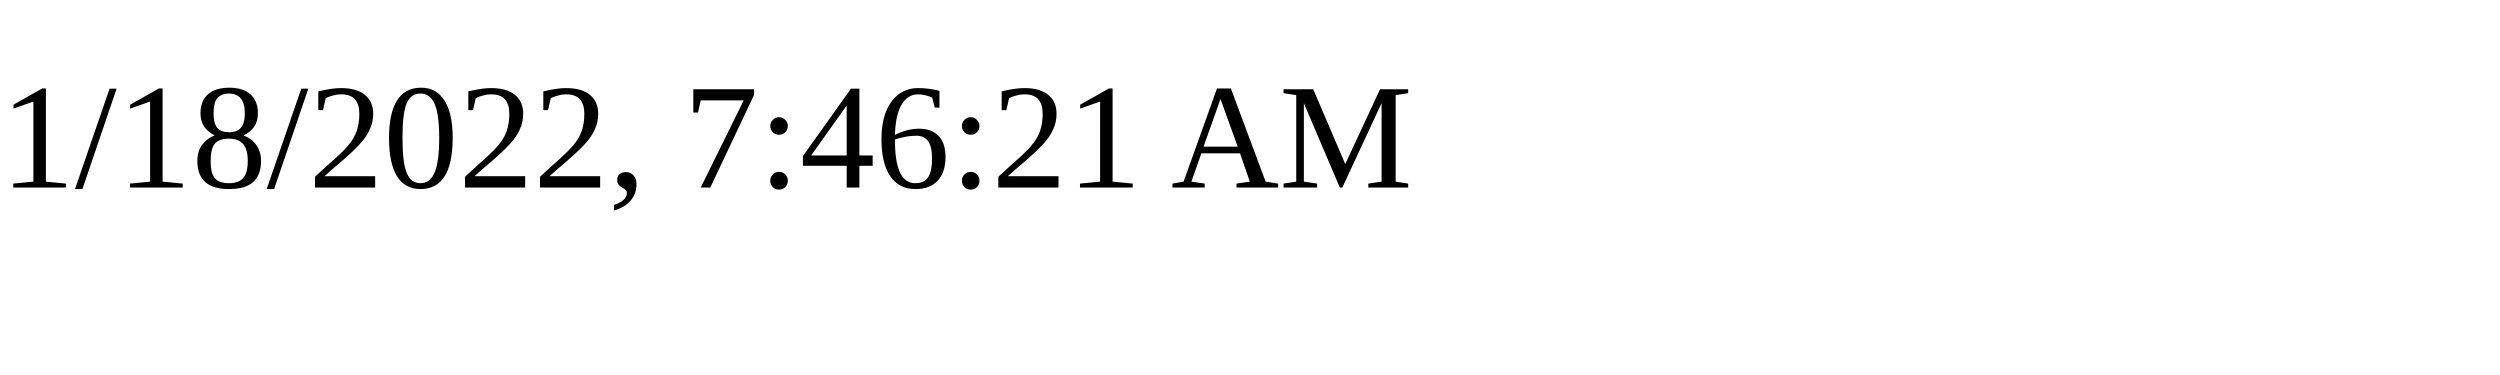
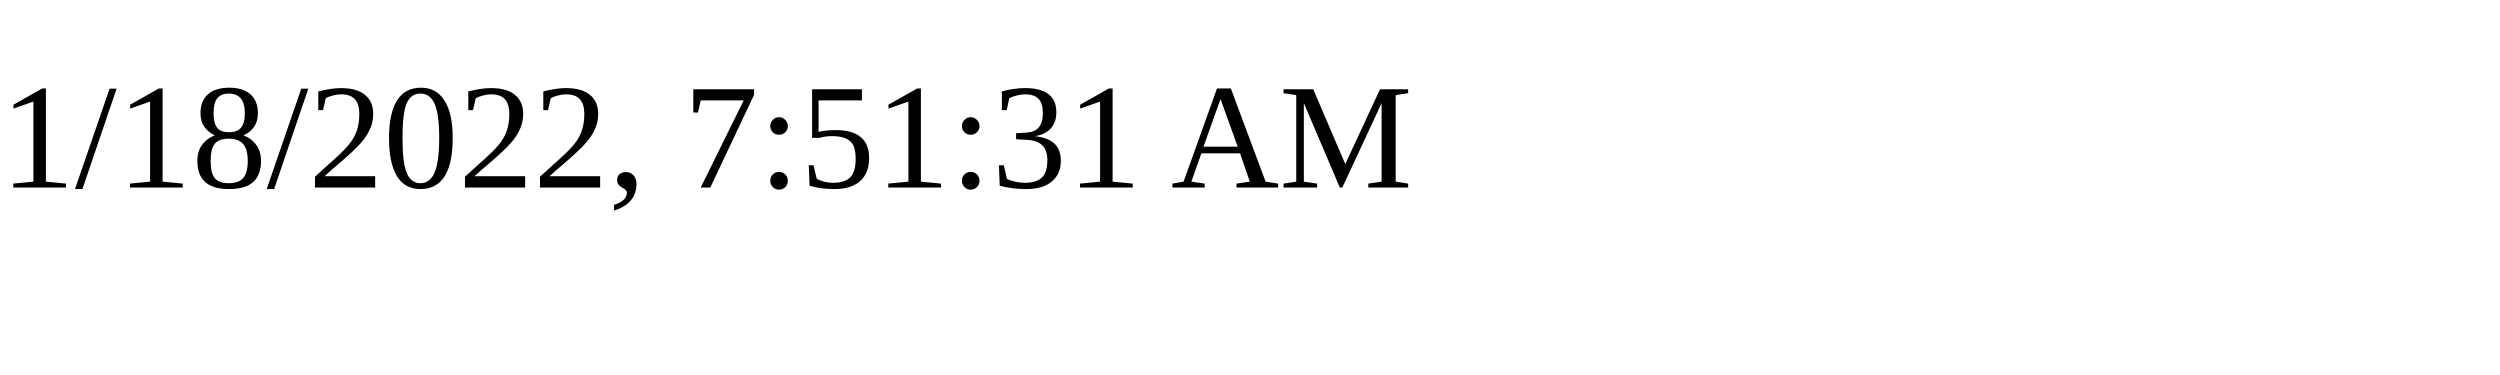
<svg xmlns="http://www.w3.org/2000/svg" height="30" width="200">
-   <text x="0" y="15">1/18/2022, 7:46:21 AM</text>
+   <text x="0" y="15">1/18/2022, 7:51:31 AM</text>
</svg>
